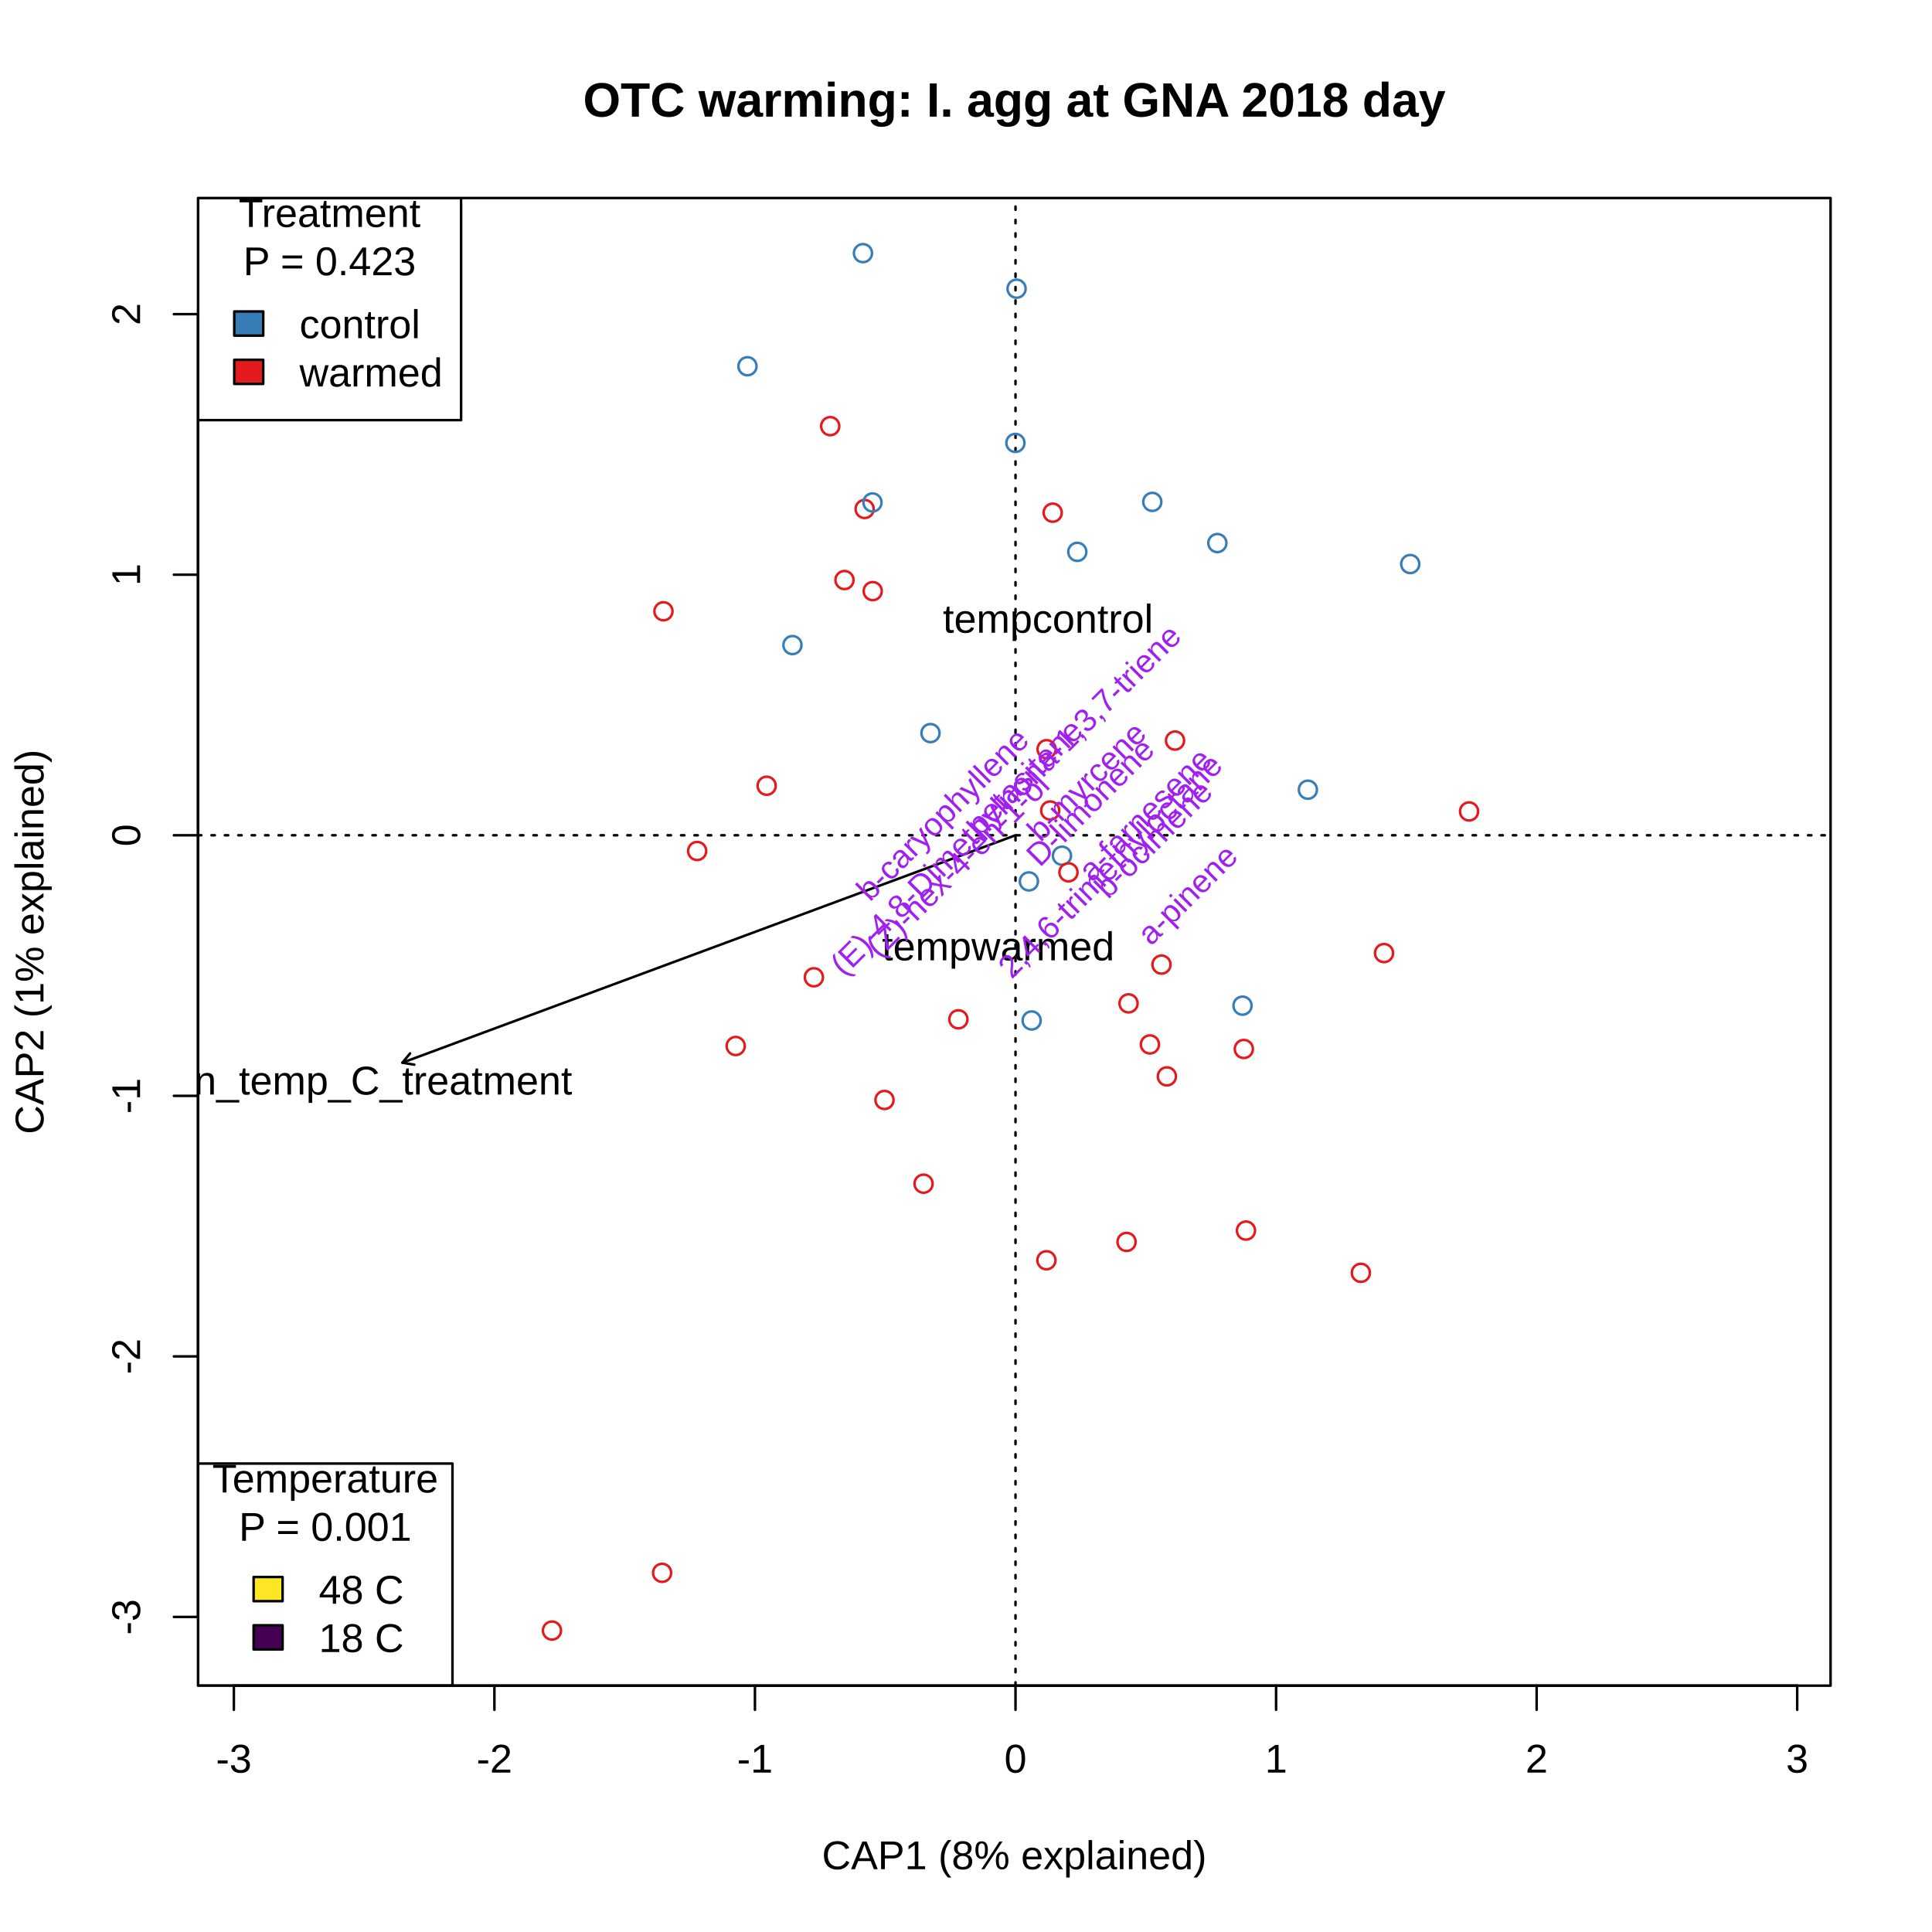
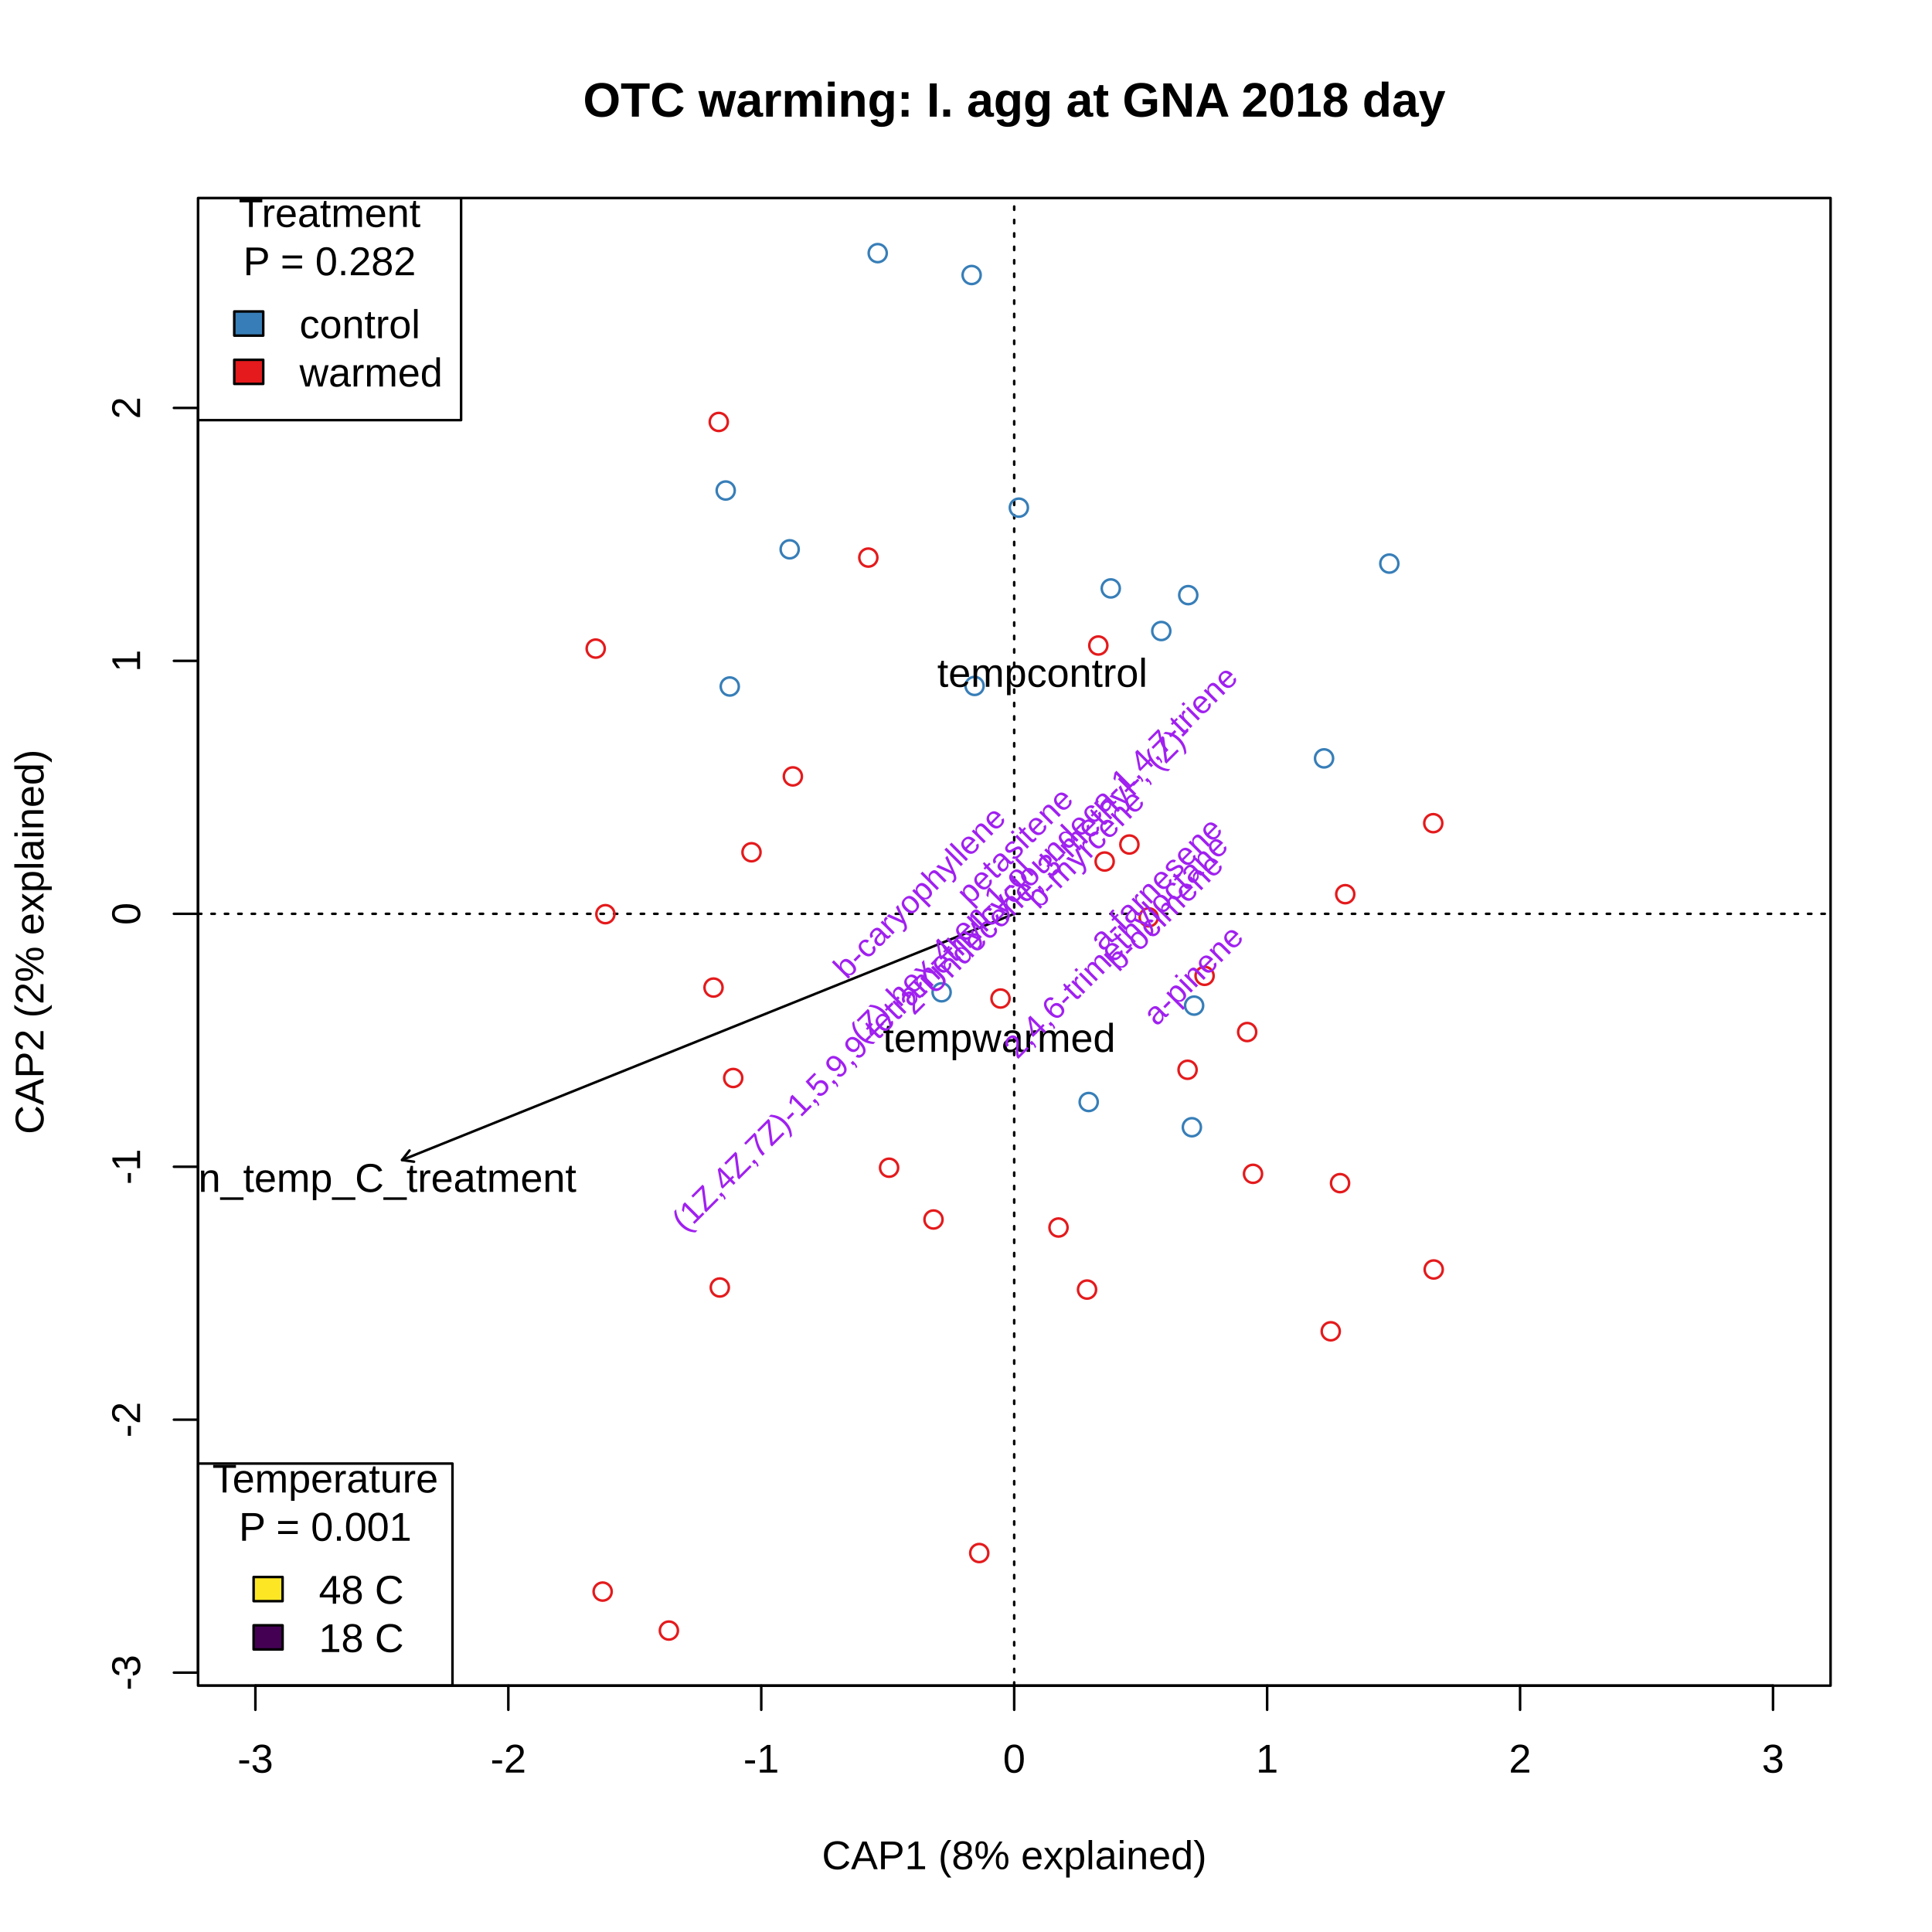
<svg xmlns="http://www.w3.org/2000/svg" class="svglite" width="576.00pt" height="576.00pt" viewBox="0 0 576.00 576.00">
  <defs>
    <style type="text/css">
    .svglite line, .svglite polyline, .svglite polygon, .svglite path, .svglite rect, .svglite circle {
      fill: none;
      stroke: #000000;
      stroke-linecap: round;
      stroke-linejoin: round;
      stroke-miterlimit: 10.00;
    }
    .svglite text {
      white-space: pre;
    }
  </style>
  </defs>
  <rect width="100%" height="100%" style="stroke: none; fill: #FFFFFF;" />
  <defs>
    <clipPath id="cpMC4wMHw1NzYuMDB8MC4wMHw1NzYuMDA=">
      <rect x="0.00" y="0.00" width="576.00" height="576.00" />
    </clipPath>
  </defs>
  <g clip-path="url(#cpMC4wMHw1NzYuMDB8MC4wMHw1NzYuMDA=)">
</g>
  <defs>
    <clipPath id="cpNTkuMDR8NTQ1Ljc2fDU5LjA0fDUwMi41Ng==">
      <rect x="59.04" y="59.04" width="486.72" height="443.52" />
    </clipPath>
  </defs>
  <g clip-path="url(#cpNTkuMDR8NTQ1Ljc2fDU5LjA0fDUwMi41Ng==)">
</g>
  <g clip-path="url(#cpMC4wMHw1NzYuMDB8MC4wMHw1NzYuMDA=)">
-     <line x1="69.72" y1="502.56" x2="535.81" y2="502.56" style="stroke-width: 0.75;" />
-     <line x1="69.72" y1="502.56" x2="69.72" y2="509.76" style="stroke-width: 0.75;" />
-     <line x1="147.40" y1="502.56" x2="147.40" y2="509.76" style="stroke-width: 0.75;" />
-     <line x1="225.08" y1="502.56" x2="225.08" y2="509.76" style="stroke-width: 0.75;" />
-     <line x1="302.76" y1="502.56" x2="302.76" y2="509.76" style="stroke-width: 0.75;" />
-     <line x1="380.45" y1="502.56" x2="380.45" y2="509.76" style="stroke-width: 0.75;" />
-     <line x1="458.13" y1="502.56" x2="458.13" y2="509.76" style="stroke-width: 0.75;" />
-     <line x1="535.81" y1="502.56" x2="535.81" y2="509.76" style="stroke-width: 0.75;" />
-     <text x="69.72" y="528.48" text-anchor="middle" style="font-size: 12.00px; font-family: &quot;Arial&quot;;">-3</text>
-     <text x="147.40" y="528.48" text-anchor="middle" style="font-size: 12.00px; font-family: &quot;Arial&quot;;">-2</text>
-     <text x="225.08" y="528.48" text-anchor="middle" style="font-size: 12.00px; font-family: &quot;Arial&quot;;">-1</text>
-     <text x="302.76" y="528.48" text-anchor="middle" style="font-size: 12.00px; font-family: &quot;Arial&quot;;">0</text>
-     <text x="380.45" y="528.48" text-anchor="middle" style="font-size: 12.00px; font-family: &quot;Arial&quot;;">1</text>
-     <text x="458.13" y="528.48" text-anchor="middle" style="font-size: 12.00px; font-family: &quot;Arial&quot;;">2</text>
-     <text x="535.81" y="528.48" text-anchor="middle" style="font-size: 12.00px; font-family: &quot;Arial&quot;;">3</text>
-     <line x1="59.04" y1="482.07" x2="59.04" y2="93.66" style="stroke-width: 0.75;" />
-     <line x1="59.04" y1="482.07" x2="51.84" y2="482.07" style="stroke-width: 0.75;" />
-     <line x1="59.04" y1="404.39" x2="51.84" y2="404.39" style="stroke-width: 0.75;" />
-     <line x1="59.04" y1="326.71" x2="51.84" y2="326.71" style="stroke-width: 0.75;" />
-     <line x1="59.04" y1="249.02" x2="51.84" y2="249.02" style="stroke-width: 0.75;" />
-     <line x1="59.04" y1="171.34" x2="51.84" y2="171.34" style="stroke-width: 0.75;" />
-     <line x1="59.04" y1="93.66" x2="51.84" y2="93.66" style="stroke-width: 0.75;" />
-     <text transform="translate(41.76,482.07) rotate(-90)" text-anchor="middle" style="font-size: 12.00px; font-family: &quot;Arial&quot;;">-3</text>
-     <text transform="translate(41.76,404.39) rotate(-90)" text-anchor="middle" style="font-size: 12.00px; font-family: &quot;Arial&quot;;">-2</text>
-     <text transform="translate(41.76,326.71) rotate(-90)" text-anchor="middle" style="font-size: 12.00px; font-family: &quot;Arial&quot;;">-1</text>
-     <text transform="translate(41.76,249.02) rotate(-90)" text-anchor="middle" style="font-size: 12.00px; font-family: &quot;Arial&quot;;">0</text>
-     <text transform="translate(41.76,171.34) rotate(-90)" text-anchor="middle" style="font-size: 12.00px; font-family: &quot;Arial&quot;;">1</text>
-     <text transform="translate(41.76,93.66) rotate(-90)" text-anchor="middle" style="font-size: 12.00px; font-family: &quot;Arial&quot;;">2</text>
+     <line x1="76.14" y1="502.56" x2="528.60" y2="502.56" style="stroke-width: 0.75;" />
+     <line x1="76.14" y1="502.56" x2="76.14" y2="509.76" style="stroke-width: 0.75;" />
+     <line x1="151.55" y1="502.56" x2="151.55" y2="509.76" style="stroke-width: 0.75;" />
+     <line x1="226.96" y1="502.56" x2="226.96" y2="509.76" style="stroke-width: 0.75;" />
+     <line x1="302.37" y1="502.56" x2="302.37" y2="509.76" style="stroke-width: 0.75;" />
+     <line x1="377.78" y1="502.56" x2="377.78" y2="509.76" style="stroke-width: 0.75;" />
+     <line x1="453.19" y1="502.56" x2="453.19" y2="509.76" style="stroke-width: 0.75;" />
+     <line x1="528.60" y1="502.56" x2="528.60" y2="509.76" style="stroke-width: 0.75;" />
+     <text x="76.14" y="528.48" text-anchor="middle" style="font-size: 12.00px; font-family: &quot;Arial&quot;;">-3</text>
+     <text x="151.55" y="528.48" text-anchor="middle" style="font-size: 12.00px; font-family: &quot;Arial&quot;;">-2</text>
+     <text x="226.96" y="528.48" text-anchor="middle" style="font-size: 12.00px; font-family: &quot;Arial&quot;;">-1</text>
+     <text x="302.37" y="528.48" text-anchor="middle" style="font-size: 12.00px; font-family: &quot;Arial&quot;;">0</text>
+     <text x="377.78" y="528.48" text-anchor="middle" style="font-size: 12.00px; font-family: &quot;Arial&quot;;">1</text>
+     <text x="453.19" y="528.48" text-anchor="middle" style="font-size: 12.00px; font-family: &quot;Arial&quot;;">2</text>
+     <text x="528.60" y="528.48" text-anchor="middle" style="font-size: 12.00px; font-family: &quot;Arial&quot;;">3</text>
+     <line x1="59.04" y1="498.67" x2="59.04" y2="121.62" style="stroke-width: 0.75;" />
+     <line x1="59.04" y1="498.67" x2="51.84" y2="498.67" style="stroke-width: 0.75;" />
+     <line x1="59.04" y1="423.26" x2="51.84" y2="423.26" style="stroke-width: 0.75;" />
+     <line x1="59.04" y1="347.85" x2="51.84" y2="347.85" style="stroke-width: 0.75;" />
+     <line x1="59.04" y1="272.44" x2="51.84" y2="272.44" style="stroke-width: 0.75;" />
+     <line x1="59.04" y1="197.03" x2="51.84" y2="197.03" style="stroke-width: 0.75;" />
+     <line x1="59.04" y1="121.62" x2="51.84" y2="121.62" style="stroke-width: 0.75;" />
+     <text transform="translate(41.76,498.67) rotate(-90)" text-anchor="middle" style="font-size: 12.00px; font-family: &quot;Arial&quot;;">-3</text>
+     <text transform="translate(41.76,423.26) rotate(-90)" text-anchor="middle" style="font-size: 12.00px; font-family: &quot;Arial&quot;;">-2</text>
+     <text transform="translate(41.76,347.85) rotate(-90)" text-anchor="middle" style="font-size: 12.00px; font-family: &quot;Arial&quot;;">-1</text>
+     <text transform="translate(41.76,272.44) rotate(-90)" text-anchor="middle" style="font-size: 12.00px; font-family: &quot;Arial&quot;;">0</text>
+     <text transform="translate(41.76,197.03) rotate(-90)" text-anchor="middle" style="font-size: 12.00px; font-family: &quot;Arial&quot;;">1</text>
+     <text transform="translate(41.76,121.62) rotate(-90)" text-anchor="middle" style="font-size: 12.00px; font-family: &quot;Arial&quot;;">2</text>
    <polygon points="59.04,502.56 545.76,502.56 545.76,59.04 59.04,59.04 " style="stroke-width: 0.75;" />
    <text x="302.40" y="557.28" text-anchor="middle" style="font-size: 12.00px; font-family: &quot;Arial&quot;;">CAP1 (8% explained)</text>
-     <text transform="translate(12.96,280.80) rotate(-90)" text-anchor="middle" style="font-size: 12.00px; font-family: &quot;Arial&quot;;">CAP2 (1% explained)</text>
+     <text transform="translate(12.96,280.80) rotate(-90)" text-anchor="middle" style="font-size: 12.00px; font-family: &quot;Arial&quot;;">CAP2 (2% explained)</text>
  </g>
  <g clip-path="url(#cpNTkuMDR8NTQ1Ljc2fDU5LjA0fDUwMi41Ng==)">
-     <line x1="59.04" y1="249.02" x2="545.76" y2="249.02" style="stroke-width: 0.75; stroke-dasharray: 1.00,3.00;" />
-     <line x1="302.76" y1="502.56" x2="302.76" y2="59.04" style="stroke-width: 0.75; stroke-dasharray: 1.00,3.00;" />
+     <line x1="59.04" y1="272.44" x2="545.76" y2="272.44" style="stroke-width: 0.75; stroke-dasharray: 1.00,3.00;" />
+     <line x1="302.37" y1="502.56" x2="302.37" y2="59.04" style="stroke-width: 0.75; stroke-dasharray: 1.00,3.00;" />
  </g>
  <g clip-path="url(#cpMC4wMHw1NzYuMDB8MC4wMHw1NzYuMDA=)">
    <text x="302.40" y="34.77" text-anchor="middle" style="font-size: 14.40px; font-weight: bold; font-family: &quot;Arial&quot;;">OTC warming: I. agg at GNA 2018 day</text>
  </g>
  <g clip-path="url(#cpNTkuMDR8NTQ1Ljc2fDU5LjA0fDUwMi41Ng==)">
    <rect x="59.04" y="59.04" width="78.43" height="66.22" style="stroke-width: 0.75;" />
    <rect x="69.84" y="92.86" width="8.64" height="7.20" style="stroke-width: 0.75; fill: #377EB8;" />
    <rect x="69.84" y="107.26" width="8.64" height="7.20" style="stroke-width: 0.75; fill: #E41A1C;" />
    <text x="98.26" y="67.66" text-anchor="middle" style="font-size: 12.00px; font-family: &quot;Arial&quot;;">Treatment </text>
-     <text x="98.26" y="82.06" text-anchor="middle" style="font-size: 12.00px; font-family: &quot;Arial&quot;;">P = 0.423</text>
+     <text x="98.26" y="82.06" text-anchor="middle" style="font-size: 12.00px; font-family: &quot;Arial&quot;;">P = 0.282</text>
    <text x="89.28" y="100.83" style="font-size: 12.00px; font-family: &quot;Arial&quot;;">control</text>
    <text x="89.28" y="115.23" style="font-size: 12.00px; font-family: &quot;Arial&quot;;">warmed</text>
    <rect x="59.04" y="436.34" width="75.86" height="66.22" style="stroke-width: 0.75;" />
    <rect x="75.61" y="470.16" width="8.64" height="7.20" style="stroke-width: 0.75; fill: #FDE725;" />
    <rect x="75.61" y="484.56" width="8.64" height="7.20" style="stroke-width: 0.75; fill: #440154;" />
    <text x="96.97" y="444.96" text-anchor="middle" style="font-size: 12.00px; font-family: &quot;Arial&quot;;">Temperature </text>
    <text x="96.97" y="459.36" text-anchor="middle" style="font-size: 12.00px; font-family: &quot;Arial&quot;;">P = 0.001</text>
    <text x="95.05" y="478.13" style="font-size: 12.00px; font-family: &quot;Arial&quot;;">48  C</text>
    <text x="95.05" y="492.53" style="font-size: 12.00px; font-family: &quot;Arial&quot;;">18  C</text>
-     <circle cx="316.61" cy="255.12" r="2.70" style="stroke-width: 0.75; stroke: #377EB8;" />
-     <circle cx="389.93" cy="235.44" r="2.70" style="stroke-width: 0.75; stroke: #377EB8;" />
-     <circle cx="164.56" cy="486.13" r="2.70" style="stroke-width: 0.75; stroke: #E41A1C;" />
-     <circle cx="302.73" cy="132.05" r="2.70" style="stroke-width: 0.75; stroke: #377EB8;" />
-     <circle cx="222.85" cy="109.19" r="2.70" style="stroke-width: 0.75; stroke: #377EB8;" />
-     <circle cx="236.26" cy="192.32" r="2.70" style="stroke-width: 0.75; stroke: #377EB8;" />
-     <circle cx="307.57" cy="304.24" r="2.70" style="stroke-width: 0.75; stroke: #377EB8;" />
-     <circle cx="277.41" cy="218.56" r="2.70" style="stroke-width: 0.75; stroke: #377EB8;" />
-     <circle cx="306.75" cy="262.78" r="2.70" style="stroke-width: 0.75; stroke: #377EB8;" />
-     <circle cx="420.44" cy="168.16" r="2.70" style="stroke-width: 0.75; stroke: #377EB8;" />
-     <circle cx="362.94" cy="161.91" r="2.70" style="stroke-width: 0.75; stroke: #377EB8;" />
-     <circle cx="370.44" cy="299.82" r="2.70" style="stroke-width: 0.75; stroke: #377EB8;" />
-     <circle cx="321.18" cy="164.53" r="2.70" style="stroke-width: 0.75; stroke: #377EB8;" />
-     <circle cx="371.47" cy="366.88" r="2.70" style="stroke-width: 0.75; stroke: #E41A1C;" />
-     <circle cx="318.55" cy="260.07" r="2.70" style="stroke-width: 0.75; stroke: #E41A1C;" />
-     <circle cx="437.98" cy="241.92" r="2.70" style="stroke-width: 0.75; stroke: #E41A1C;" />
-     <circle cx="313.85" cy="152.85" r="2.70" style="stroke-width: 0.75; stroke: #E41A1C;" />
-     <circle cx="412.63" cy="284.15" r="2.70" style="stroke-width: 0.75; stroke: #E41A1C;" />
-     <circle cx="370.83" cy="312.74" r="2.70" style="stroke-width: 0.75; stroke: #E41A1C;" />
-     <circle cx="311.98" cy="375.73" r="2.70" style="stroke-width: 0.75; stroke: #E41A1C;" />
-     <circle cx="275.35" cy="352.90" r="2.70" style="stroke-width: 0.75; stroke: #E41A1C;" />
-     <circle cx="342.83" cy="311.38" r="2.70" style="stroke-width: 0.75; stroke: #E41A1C;" />
-     <circle cx="242.65" cy="291.36" r="2.70" style="stroke-width: 0.75; stroke: #E41A1C;" />
-     <circle cx="346.28" cy="287.58" r="2.70" style="stroke-width: 0.75; stroke: #E41A1C;" />
-     <circle cx="219.34" cy="311.85" r="2.70" style="stroke-width: 0.75; stroke: #E41A1C;" />
-     <circle cx="347.89" cy="320.91" r="2.70" style="stroke-width: 0.75; stroke: #E41A1C;" />
-     <circle cx="263.70" cy="327.94" r="2.70" style="stroke-width: 0.75; stroke: #E41A1C;" />
-     <circle cx="260.19" cy="176.23" r="2.70" style="stroke-width: 0.75; stroke: #E41A1C;" />
-     <circle cx="257.28" cy="75.47" r="2.70" style="stroke-width: 0.75; stroke: #377EB8;" />
-     <circle cx="405.72" cy="379.47" r="2.70" style="stroke-width: 0.75; stroke: #E41A1C;" />
-     <circle cx="350.32" cy="220.79" r="2.70" style="stroke-width: 0.75; stroke: #E41A1C;" />
-     <circle cx="313.10" cy="241.64" r="2.70" style="stroke-width: 0.75; stroke: #E41A1C;" />
-     <circle cx="336.46" cy="299.14" r="2.70" style="stroke-width: 0.75; stroke: #E41A1C;" />
-     <circle cx="257.78" cy="151.75" r="2.70" style="stroke-width: 0.75; stroke: #E41A1C;" />
-     <circle cx="343.54" cy="149.63" r="2.70" style="stroke-width: 0.75; stroke: #377EB8;" />
-     <circle cx="303.08" cy="86.07" r="2.70" style="stroke-width: 0.75; stroke: #377EB8;" />
-     <circle cx="251.77" cy="172.93" r="2.70" style="stroke-width: 0.75; stroke: #E41A1C;" />
-     <circle cx="197.80" cy="182.24" r="2.70" style="stroke-width: 0.75; stroke: #E41A1C;" />
-     <circle cx="312.03" cy="223.36" r="2.70" style="stroke-width: 0.75; stroke: #E41A1C;" />
-     <circle cx="197.40" cy="468.92" r="2.70" style="stroke-width: 0.75; stroke: #E41A1C;" />
-     <circle cx="260.12" cy="149.80" r="2.70" style="stroke-width: 0.75; stroke: #377EB8;" />
-     <circle cx="207.85" cy="253.71" r="2.70" style="stroke-width: 0.75; stroke: #E41A1C;" />
-     <circle cx="228.57" cy="234.26" r="2.70" style="stroke-width: 0.75; stroke: #E41A1C;" />
-     <circle cx="247.52" cy="127.05" r="2.70" style="stroke-width: 0.75; stroke: #E41A1C;" />
-     <circle cx="335.87" cy="370.26" r="2.70" style="stroke-width: 0.75; stroke: #E41A1C;" />
-     <circle cx="285.73" cy="303.89" r="2.70" style="stroke-width: 0.75; stroke: #E41A1C;" />
-     <text x="312.45" y="188.63" text-anchor="middle" style="font-size: 12.00px; font-family: &quot;Arial&quot;;">tempcontrol</text>
-     <text x="297.60" y="286.31" text-anchor="middle" style="font-size: 12.00px; font-family: &quot;Arial&quot;;">tempwarmed</text>
-     <line x1="302.76" y1="249.02" x2="119.97" y2="316.82" style="stroke-width: 0.75;" />
-     <polyline points="122.27,314.05 119.97,316.82 123.52,317.42 " style="stroke-width: 0.75;" />
-     <text x="102.55" y="326.32" text-anchor="middle" style="font-size: 12.00px; font-family: &quot;Arial&quot;;">mean_temp_C_treatment</text>
-     <text transform="translate(343.67,245.15) rotate(-45)" text-anchor="middle" style="font-size: 9.60px;fill: #A020F0; font-family: &quot;Arial&quot;;">a-farnesene</text>
-     <text transform="translate(326.27,235.27) rotate(-45)" text-anchor="middle" style="font-size: 9.60px;fill: #A020F0; font-family: &quot;Arial&quot;;">b-myrcene</text>
-     <text transform="translate(346.20,252.45) rotate(-45)" text-anchor="middle" style="font-size: 9.60px;fill: #A020F0; font-family: &quot;Arial&quot;;">b-ocimene</text>
-     <text transform="translate(304.63,250.89) rotate(-45)" text-anchor="middle" style="font-size: 9.60px;fill: none; font-family: &quot;Arial&quot;;">.gamma.-Terpinene</text>
-     <text transform="translate(356.34,269.02) rotate(-45)" text-anchor="middle" style="font-size: 9.60px;fill: #A020F0; font-family: &quot;Arial&quot;;">a-pinene</text>
-     <text transform="translate(304.63,250.89) rotate(-45)" text-anchor="middle" style="font-size: 9.60px;fill: none; font-family: &quot;Arial&quot;;">bergamotene</text>
-     <text transform="translate(306.38,253.37) rotate(-45)" text-anchor="middle" style="font-size: 9.60px;fill: none; font-family: &quot;Arial&quot;;">(E)-4-oxohex-2-enal  </text>
-     <text transform="translate(302.15,240.78) rotate(-45)" text-anchor="middle" style="font-size: 9.60px;fill: #A020F0; font-family: &quot;Arial&quot;;">(E)-4,8-Dimethylnona-1,3,7-triene</text>
-     <text transform="translate(288.24,255.61) rotate(-45)" text-anchor="middle" style="font-size: 9.60px;fill: none; font-family: &quot;Arial&quot;;">1-Decanol, 2-hexyl-</text>
-     <text transform="translate(309.07,249.04) rotate(-45)" text-anchor="middle" style="font-size: 9.60px;fill: none; font-family: &quot;Arial&quot;;">2-ethylhexan-1-ol  </text>
-     <text transform="translate(300.33,254.97) rotate(-45)" text-anchor="middle" style="font-size: 9.60px;fill: none; font-family: &quot;Arial&quot;;">(E)-hex-2-enal  </text>
-     <text transform="translate(299.79,250.64) rotate(-45)" text-anchor="middle" style="font-size: 9.60px;fill: none; font-family: &quot;Arial&quot;;">(2E)-2,7-dimethylocta-2,6-dien-1-ol  </text>
-     <text transform="translate(304.89,251.15) rotate(-45)" text-anchor="middle" style="font-size: 9.60px;fill: none; font-family: &quot;Arial&quot;;">(E)-hex-3-en-1-ol</text>
-     <text transform="translate(302.54,258.99) rotate(-45)" text-anchor="middle" style="font-size: 9.60px;fill: none; font-family: &quot;Arial&quot;;">[(E)-hex-3-enyl] acetate</text>
-     <text transform="translate(304.63,250.89) rotate(-45)" text-anchor="middle" style="font-size: 9.60px;fill: none; font-family: &quot;Arial&quot;;">pseudoionone</text>
-     <text transform="translate(287.82,260.29) rotate(-45)" text-anchor="middle" style="font-size: 9.60px;fill: #A020F0; font-family: &quot;Arial&quot;;">(Z)-hex-4-en-1-ol</text>
-     <text transform="translate(291.90,253.16) rotate(-45)" text-anchor="middle" style="font-size: 9.60px;fill: none; font-family: &quot;Arial&quot;;">[(Z)-hex-3-enyl] butanoate</text>
-     <text transform="translate(296.81,243.41) rotate(-45)" text-anchor="middle" style="font-size: 9.60px;fill: none; font-family: &quot;Arial&quot;;">Carbonic acid, nonyl prop-1-en-2-yl ester</text>
-     <text transform="translate(283.33,245.09) rotate(-45)" text-anchor="middle" style="font-size: 9.60px;fill: #A020F0; font-family: &quot;Arial&quot;;">b-caryophyllene</text>
-     <text transform="translate(327.35,241.42) rotate(-45)" text-anchor="middle" style="font-size: 9.60px;fill: #A020F0; font-family: &quot;Arial&quot;;">D-limonene</text>
-     <text transform="translate(304.63,250.89) rotate(-45)" text-anchor="middle" style="font-size: 9.60px;fill: none; font-family: &quot;Arial&quot;;">Dodecane, 4,6-dimethyl-</text>
-     <text transform="translate(300.92,255.94) rotate(-45)" text-anchor="middle" style="font-size: 9.60px;fill: none; font-family: &quot;Arial&quot;;">a-terpineol</text>
-     <text transform="translate(298.55,258.58) rotate(-45)" text-anchor="middle" style="font-size: 9.60px;fill: none; font-family: &quot;Arial&quot;;">linalool</text>
-     <text transform="translate(333.31,260.41) rotate(-45)" text-anchor="middle" style="font-size: 9.60px;fill: #A020F0; font-family: &quot;Arial&quot;;">2,4,6-trimethyloctane  </text>
-     <text transform="translate(299.67,252.95) rotate(-45)" text-anchor="middle" style="font-size: 9.60px;fill: none; font-family: &quot;Arial&quot;;">Octane, 3,5-dimethyl-</text>
-     <text transform="translate(306.43,254.15) rotate(-45)" text-anchor="middle" style="font-size: 9.60px;fill: none; font-family: &quot;Arial&quot;;">Octanoic acid</text>
-     <text transform="translate(307.75,234.01) rotate(-45)" text-anchor="middle" style="font-size: 9.60px;fill: #A020F0; font-family: &quot;Arial&quot;;">petasitene</text>
-     <text transform="translate(326.36,247.86) rotate(-45)" text-anchor="middle" style="font-size: 9.60px;fill: none; font-family: &quot;Arial&quot;;">b-ocimene.1</text>
-     <text transform="translate(304.63,250.89) rotate(-45)" text-anchor="middle" style="font-size: 9.60px;fill: none; font-family: &quot;Arial&quot;;">3-methylbutanal oxime</text>
+     <circle cx="356.01" cy="299.81" r="2.70" style="stroke-width: 0.75; stroke: #377EB8;" />
+     <circle cx="394.75" cy="226.10" r="2.70" style="stroke-width: 0.75; stroke: #377EB8;" />
+     <circle cx="179.67" cy="474.51" r="2.70" style="stroke-width: 0.75; stroke: #E41A1C;" />
+     <circle cx="303.76" cy="151.35" r="2.70" style="stroke-width: 0.75; stroke: #377EB8;" />
+     <circle cx="216.36" cy="146.24" r="2.70" style="stroke-width: 0.75; stroke: #377EB8;" />
+     <circle cx="217.57" cy="204.67" r="2.70" style="stroke-width: 0.75; stroke: #377EB8;" />
+     <circle cx="324.58" cy="328.55" r="2.70" style="stroke-width: 0.75; stroke: #377EB8;" />
+     <circle cx="290.56" cy="204.50" r="2.70" style="stroke-width: 0.75; stroke: #377EB8;" />
+     <circle cx="280.73" cy="295.84" r="2.70" style="stroke-width: 0.75; stroke: #377EB8;" />
+     <circle cx="414.21" cy="168.03" r="2.70" style="stroke-width: 0.75; stroke: #377EB8;" />
+     <circle cx="346.22" cy="188.13" r="2.70" style="stroke-width: 0.75; stroke: #377EB8;" />
+     <circle cx="355.34" cy="336.07" r="2.70" style="stroke-width: 0.75; stroke: #377EB8;" />
+     <circle cx="331.16" cy="175.43" r="2.70" style="stroke-width: 0.75; stroke: #377EB8;" />
+     <circle cx="396.74" cy="396.91" r="2.70" style="stroke-width: 0.75; stroke: #E41A1C;" />
+     <circle cx="354.06" cy="318.94" r="2.70" style="stroke-width: 0.75; stroke: #E41A1C;" />
+     <circle cx="427.31" cy="245.42" r="2.70" style="stroke-width: 0.75; stroke: #E41A1C;" />
+     <circle cx="327.45" cy="192.45" r="2.70" style="stroke-width: 0.75; stroke: #E41A1C;" />
+     <circle cx="401.07" cy="266.59" r="2.70" style="stroke-width: 0.75; stroke: #E41A1C;" />
+     <circle cx="399.52" cy="352.74" r="2.70" style="stroke-width: 0.75; stroke: #E41A1C;" />
+     <circle cx="324.09" cy="384.47" r="2.70" style="stroke-width: 0.75; stroke: #E41A1C;" />
+     <circle cx="291.95" cy="463.02" r="2.70" style="stroke-width: 0.75; stroke: #E41A1C;" />
+     <circle cx="371.83" cy="307.69" r="2.70" style="stroke-width: 0.75; stroke: #E41A1C;" />
+     <circle cx="218.60" cy="321.39" r="2.70" style="stroke-width: 0.75; stroke: #E41A1C;" />
+     <circle cx="373.57" cy="349.96" r="2.70" style="stroke-width: 0.75; stroke: #E41A1C;" />
+     <circle cx="214.60" cy="383.85" r="2.70" style="stroke-width: 0.75; stroke: #E41A1C;" />
+     <circle cx="359.13" cy="290.93" r="2.70" style="stroke-width: 0.75; stroke: #E41A1C;" />
+     <circle cx="265.07" cy="348.14" r="2.70" style="stroke-width: 0.75; stroke: #E41A1C;" />
+     <circle cx="224.05" cy="254.09" r="2.70" style="stroke-width: 0.75; stroke: #E41A1C;" />
+     <circle cx="261.68" cy="75.47" r="2.70" style="stroke-width: 0.75; stroke: #377EB8;" />
+     <circle cx="427.44" cy="378.48" r="2.70" style="stroke-width: 0.75; stroke: #E41A1C;" />
+     <circle cx="329.34" cy="256.85" r="2.70" style="stroke-width: 0.75; stroke: #E41A1C;" />
+     <circle cx="336.71" cy="251.78" r="2.70" style="stroke-width: 0.75; stroke: #E41A1C;" />
+     <circle cx="342.48" cy="273.50" r="2.70" style="stroke-width: 0.75; stroke: #E41A1C;" />
+     <circle cx="258.88" cy="166.24" r="2.70" style="stroke-width: 0.75; stroke: #E41A1C;" />
+     <circle cx="354.26" cy="177.43" r="2.70" style="stroke-width: 0.75; stroke: #377EB8;" />
+     <circle cx="289.68" cy="81.99" r="2.70" style="stroke-width: 0.75; stroke: #377EB8;" />
+     <circle cx="236.38" cy="231.47" r="2.70" style="stroke-width: 0.75; stroke: #E41A1C;" />
+     <circle cx="177.60" cy="193.37" r="2.70" style="stroke-width: 0.75; stroke: #E41A1C;" />
+     <circle cx="298.29" cy="297.70" r="2.70" style="stroke-width: 0.75; stroke: #E41A1C;" />
+     <circle cx="199.42" cy="486.13" r="2.70" style="stroke-width: 0.75; stroke: #E41A1C;" />
+     <circle cx="235.43" cy="163.77" r="2.70" style="stroke-width: 0.75; stroke: #377EB8;" />
+     <circle cx="180.49" cy="272.55" r="2.70" style="stroke-width: 0.75; stroke: #E41A1C;" />
+     <circle cx="212.73" cy="294.43" r="2.70" style="stroke-width: 0.75; stroke: #E41A1C;" />
+     <circle cx="214.29" cy="125.80" r="2.70" style="stroke-width: 0.75; stroke: #E41A1C;" />
+     <circle cx="315.58" cy="365.97" r="2.70" style="stroke-width: 0.75; stroke: #E41A1C;" />
+     <circle cx="278.31" cy="363.58" r="2.70" style="stroke-width: 0.75; stroke: #E41A1C;" />
+     <text x="310.77" y="204.77" text-anchor="middle" style="font-size: 12.00px; font-family: &quot;Arial&quot;;">tempcontrol</text>
+     <text x="297.89" y="313.61" text-anchor="middle" style="font-size: 12.00px; font-family: &quot;Arial&quot;;">tempwarmed</text>
+     <line x1="302.37" y1="272.44" x2="119.87" y2="345.84" style="stroke-width: 0.75;" />
+     <polyline points="122.09,343.01 119.87,345.84 123.44,346.35 " style="stroke-width: 0.75;" />
+     <text x="103.81" y="355.34" text-anchor="middle" style="font-size: 12.00px; font-family: &quot;Arial&quot;;">mean_temp_C_treatment</text>
+     <text transform="translate(346.89,265.78) rotate(-45)" text-anchor="middle" style="font-size: 9.60px;fill: #A020F0; font-family: &quot;Arial&quot;;">a-farnesene</text>
+     <text transform="translate(325.73,255.35) rotate(-45)" text-anchor="middle" style="font-size: 9.60px;fill: #A020F0; font-family: &quot;Arial&quot;;">b-myrcene</text>
+     <text transform="translate(349.39,274.19) rotate(-45)" text-anchor="middle" style="font-size: 9.60px;fill: #A020F0; font-family: &quot;Arial&quot;;">b-ocimene</text>
+     <text transform="translate(304.24,274.31) rotate(-45)" text-anchor="middle" style="font-size: 9.60px;fill: none; font-family: &quot;Arial&quot;;">.gamma.-Terpinene</text>
+     <text transform="translate(358.02,292.99) rotate(-45)" text-anchor="middle" style="font-size: 9.60px;fill: #A020F0; font-family: &quot;Arial&quot;;">a-pinene</text>
+     <text transform="translate(304.24,274.31) rotate(-45)" text-anchor="middle" style="font-size: 9.60px;fill: none; font-family: &quot;Arial&quot;;">bergamotene</text>
+     <text transform="translate(300.53,262.49) rotate(-45)" text-anchor="middle" style="font-size: 9.60px;fill: none; font-family: &quot;Arial&quot;;">(E)-4,8-Dimethylnona-1,3,7-triene</text>
+     <text transform="translate(285.30,280.38) rotate(-45)" text-anchor="middle" style="font-size: 9.60px;fill: none; font-family: &quot;Arial&quot;;">1-Decanol, 2-hexyl-</text>
+     <text transform="translate(304.39,277.62) rotate(-45)" text-anchor="middle" style="font-size: 9.60px;fill: none; font-family: &quot;Arial&quot;;">1,2-Cyclooctanediol, trans-</text>
+     <text transform="translate(286.92,285.05) rotate(-45)" text-anchor="middle" style="font-size: 9.60px;fill: #A020F0; font-family: &quot;Arial&quot;;">(1Z,4Z,7Z)-1,5,9,9-tetramethylcycloundeca-1,4,7-triene</text>
+     <text transform="translate(298.70,279.28) rotate(-45)" text-anchor="middle" style="font-size: 9.60px;fill: none; font-family: &quot;Arial&quot;;">(E)-hex-2-enal  </text>
+     <text transform="translate(314.33,261.08) rotate(-45)" text-anchor="middle" style="font-size: 9.60px;fill: #A020F0; font-family: &quot;Arial&quot;;">2-Undecene, 3-methyl-, (Z)-</text>
+     <text transform="translate(298.48,274.01) rotate(-45)" text-anchor="middle" style="font-size: 9.60px;fill: none; font-family: &quot;Arial&quot;;">(2E)-2,7-dimethylocta-2,6-dien-1-ol  </text>
+     <text transform="translate(304.50,274.57) rotate(-45)" text-anchor="middle" style="font-size: 9.60px;fill: none; font-family: &quot;Arial&quot;;">(E)-hex-3-en-1-ol</text>
+     <text transform="translate(304.32,284.70) rotate(-45)" text-anchor="middle" style="font-size: 9.60px;fill: none; font-family: &quot;Arial&quot;;">[(E)-hex-3-enyl] acetate</text>
+     <text transform="translate(304.24,274.31) rotate(-45)" text-anchor="middle" style="font-size: 9.60px;fill: none; font-family: &quot;Arial&quot;;">pseudoionone</text>
+     <text transform="translate(283.00,285.85) rotate(-45)" text-anchor="middle" style="font-size: 9.60px;fill: #A020F0; font-family: &quot;Arial&quot;;">(Z)-hex-4-en-1-ol</text>
+     <text transform="translate(304.24,274.31) rotate(-45)" text-anchor="middle" style="font-size: 9.60px;fill: none; font-family: &quot;Arial&quot;;">methyl benzoate</text>
+     <text transform="translate(311.89,275.20) rotate(-45)" text-anchor="middle" style="font-size: 9.60px;fill: none; font-family: &quot;Arial&quot;;">Bicyclo[7.2.0]undec-4-ene, 4,11,11-trimethyl-8-methylene-</text>
+     <text transform="translate(288.86,277.38) rotate(-45)" text-anchor="middle" style="font-size: 9.60px;fill: none; font-family: &quot;Arial&quot;;">[(Z)-hex-3-enyl] butanoate</text>
+     <text transform="translate(294.64,265.61) rotate(-45)" text-anchor="middle" style="font-size: 9.60px;fill: none; font-family: &quot;Arial&quot;;">Carbonic acid, nonyl prop-1-en-2-yl ester</text>
+     <text transform="translate(276.42,268.30) rotate(-45)" text-anchor="middle" style="font-size: 9.60px;fill: #A020F0; font-family: &quot;Arial&quot;;">b-caryophyllene</text>
+     <text transform="translate(302.03,272.73) rotate(-45)" text-anchor="middle" style="font-size: 9.60px;fill: none; font-family: &quot;Arial&quot;;">Cyclopropane, nonyl-</text>
+     <text transform="translate(304.24,274.31) rotate(-45)" text-anchor="middle" style="font-size: 9.60px;fill: none; font-family: &quot;Arial&quot;;">Dodecane, 4,6-dimethyl-</text>
+     <text transform="translate(299.93,280.39) rotate(-45)" text-anchor="middle" style="font-size: 9.60px;fill: none; font-family: &quot;Arial&quot;;">a-terpineol</text>
+     <text transform="translate(296.39,283.89) rotate(-45)" text-anchor="middle" style="font-size: 9.60px;fill: none; font-family: &quot;Arial&quot;;">linalool</text>
+     <text transform="translate(334.96,284.35) rotate(-45)" text-anchor="middle" style="font-size: 9.60px;fill: #A020F0; font-family: &quot;Arial&quot;;">2,4,6-trimethyloctane  </text>
+     <text transform="translate(298.18,277.01) rotate(-45)" text-anchor="middle" style="font-size: 9.60px;fill: none; font-family: &quot;Arial&quot;;">Octane, 3,5-dimethyl-</text>
+     <text transform="translate(305.67,277.86) rotate(-45)" text-anchor="middle" style="font-size: 9.60px;fill: none; font-family: &quot;Arial&quot;;">Octanoic acid</text>
+     <text transform="translate(304.07,275.14) rotate(-45)" text-anchor="middle" style="font-size: 9.60px;fill: none; font-family: &quot;Arial&quot;;">Oxalic acid, 2-ethylhexyl isohexyl ester</text>
+     <text transform="translate(304.83,254.42) rotate(-45)" text-anchor="middle" style="font-size: 9.60px;fill: #A020F0; font-family: &quot;Arial&quot;;">petasitene</text>
+     <text transform="translate(315.16,271.86) rotate(-45)" text-anchor="middle" style="font-size: 9.60px;fill: none; font-family: &quot;Arial&quot;;">trans-a-bergamotene</text>
+     <text transform="translate(327.94,269.73) rotate(-45)" text-anchor="middle" style="font-size: 9.60px;fill: none; font-family: &quot;Arial&quot;;">b-ocimene.1</text>
+     <text transform="translate(311.35,272.80) rotate(-45)" text-anchor="middle" style="font-size: 9.60px;fill: none; font-family: &quot;Arial&quot;;">Undecane, 2-methyl-</text>
+     <text transform="translate(303.56,273.63) rotate(-45)" text-anchor="middle" style="font-size: 9.60px;fill: none; font-family: &quot;Arial&quot;;">a-copaene</text>
+     <text transform="translate(304.24,274.31) rotate(-45)" text-anchor="middle" style="font-size: 9.60px;fill: none; font-family: &quot;Arial&quot;;">Benzyl nitrile</text>
+     <text transform="translate(304.24,274.31) rotate(-45)" text-anchor="middle" style="font-size: 9.60px;fill: none; font-family: &quot;Arial&quot;;">3-methylbutanal oxime</text>
  </g>
</svg>
